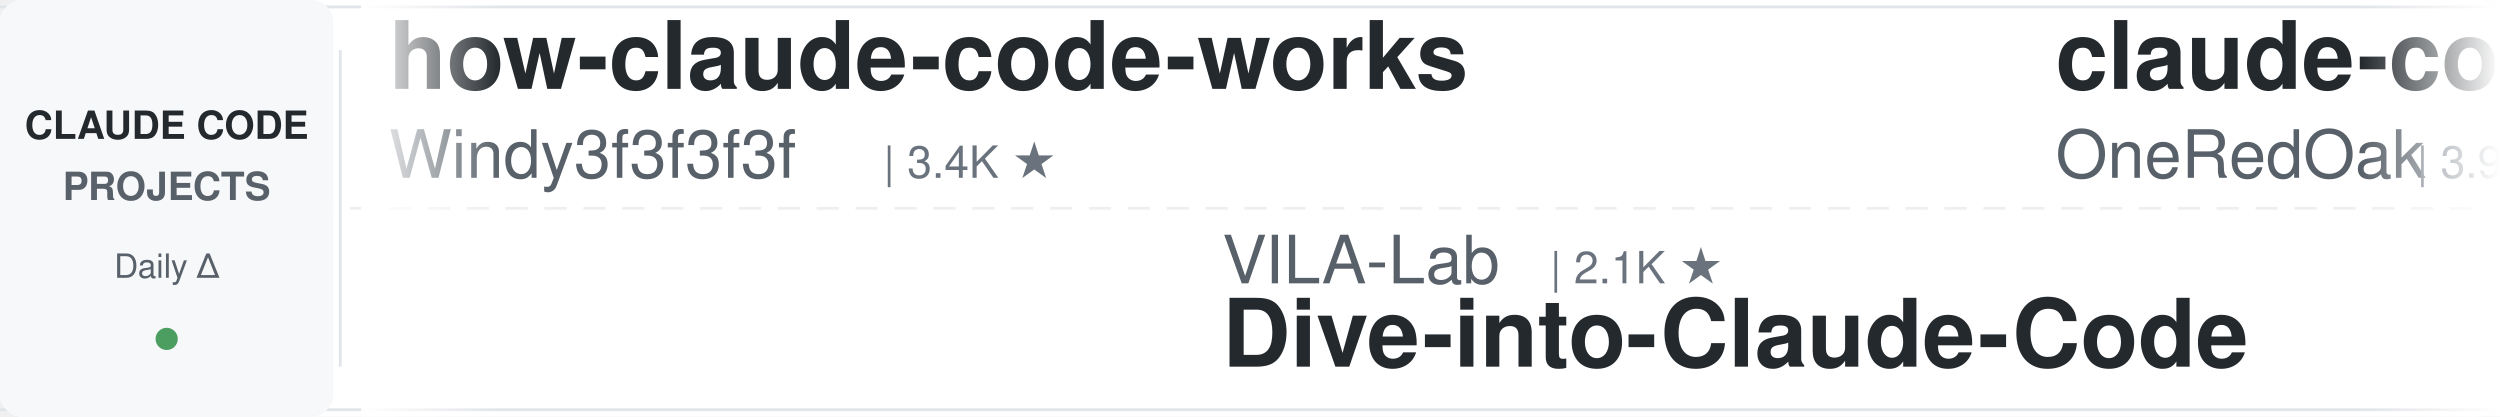
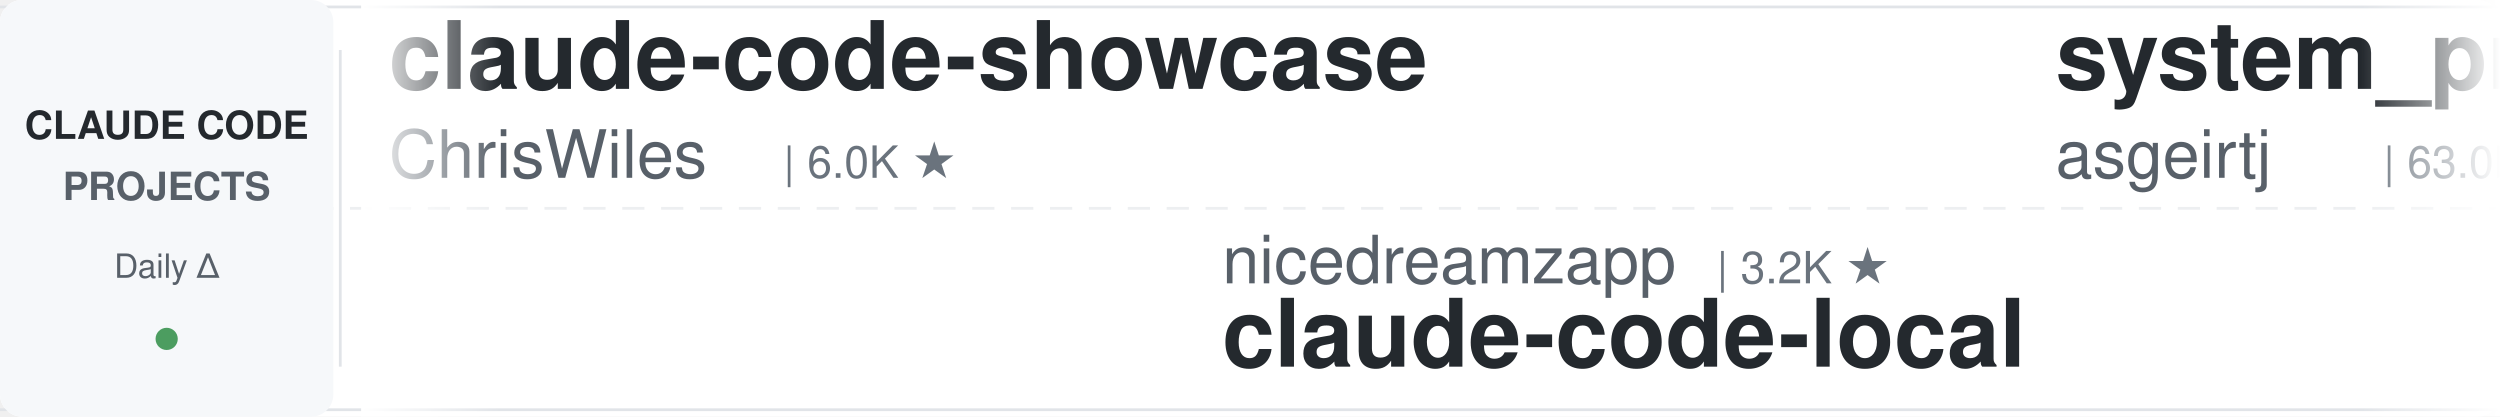
<svg xmlns="http://www.w3.org/2000/svg" width="900" height="150">
  <defs>
    <linearGradient id="leftFade" x1="0%" y1="0%" x2="100%" y2="0%">
      <stop offset="0%" style="stop-color:#ffffff;stop-opacity:1" />
      <stop offset="100%" style="stop-color:#ffffff;stop-opacity:0" />
    </linearGradient>
    <linearGradient id="rightFade" x1="0%" y1="0%" x2="100%" y2="0%">
      <stop offset="0%" style="stop-color:#ffffff;stop-opacity:0" />
      <stop offset="100%" style="stop-color:#ffffff;stop-opacity:1" />
    </linearGradient>
  </defs>
  <rect width="900" height="150" fill="#ffffff" rx="8" />
  <rect x="0" y="2" width="900" height="1" fill="#e1e4e8" />
  <rect x="0" y="147" width="900" height="1" fill="#e1e4e8" />
  <line x1="0" y1="75" x2="900" y2="75" stroke="#e1e4e8" stroke-width="1" stroke-dasharray="8 6" opacity="0.6" />
  <rect x="0" y="0" width="120" height="150" fill="#f6f8fa" rx="8" />
  <text x="60" y="50" font-family="-apple-system, BlinkMacSystemFont, 'Segoe UI', Helvetica, Arial, sans-serif" font-size="14" font-weight="600" fill="#24292e" text-anchor="middle">CLAUDE CODE</text>
  <text x="60" y="72" font-family="-apple-system, BlinkMacSystemFont, 'Segoe UI', Helvetica, Arial, sans-serif" font-size="14" font-weight="600" fill="#586069" text-anchor="middle">PROJECTS</text>
  <text x="60" y="100" font-family="-apple-system, BlinkMacSystemFont, 'Segoe UI', Helvetica, Arial, sans-serif" font-size="12" font-weight="500" fill="#586069" text-anchor="middle">Daily Δ</text>
  <circle cx="60" cy="122" r="4" fill="#22863a" opacity="0.8" />
  <rect x="122" y="18" width="1" height="114" fill="#e1e4e8" />
  <clipPath id="tickerClip">
    <rect x="130" y="0" width="770" height="150" />
  </clipPath>
  <g clip-path="url(#tickerClip)">
    <g id="tickerItems">
      <animateTransform attributeName="transform" attributeType="XML" type="translate" from="0 0" to="-3000 0" dur="54s" repeatCount="indefinite" />
      <g transform="translate(0, 0)">
-         <text x="140" y="32" font-family="-apple-system, BlinkMacSystemFont, 'Segoe UI', Helvetica, Arial, sans-serif" font-size="34" font-weight="600" fill="#24292e">how-claude-code-works</text>
-         <text x="140" y="64" font-family="-apple-system, BlinkMacSystemFont, 'Segoe UI', Helvetica, Arial, sans-serif" font-size="24" font-weight="400" fill="#586069">Windy3f3f3f3f</text>
-         <text x="318" y="64" font-family="-apple-system, BlinkMacSystemFont, 'Segoe UI', Helvetica, Arial, sans-serif" font-size="16" font-weight="500" fill="#6a737d">| 3.4K ★</text>
+         <text x="140" y="32" font-family="-apple-system, BlinkMacSystemFont, 'Segoe UI', Helvetica, Arial, sans-serif" font-size="34" font-weight="600" fill="#24292e">claude-code-showcase</text>
+         <text x="140" y="64" font-family="-apple-system, BlinkMacSystemFont, 'Segoe UI', Helvetica, Arial, sans-serif" font-size="24" font-weight="400" fill="#586069">ChrisWiles</text>
+         <text x="282" y="64" font-family="-apple-system, BlinkMacSystemFont, 'Segoe UI', Helvetica, Arial, sans-serif" font-size="16" font-weight="500" fill="#6a737d">| 6.0K ★</text>
      </g>
      <g transform="translate(300, 0)">
+         <text x="140" y="102" font-family="-apple-system, BlinkMacSystemFont, 'Segoe UI', Helvetica, Arial, sans-serif" font-size="24" font-weight="400" fill="#586069">nicedreamzapp</text>
+         <text x="318" y="102" font-family="-apple-system, BlinkMacSystemFont, 'Segoe UI', Helvetica, Arial, sans-serif" font-size="16" font-weight="500" fill="#6a737d">| 3.2K ★</text>
+         <text x="140" y="132" font-family="-apple-system, BlinkMacSystemFont, 'Segoe UI', Helvetica, Arial, sans-serif" font-size="34" font-weight="600" fill="#24292e">claude-code-local</text>
+       </g>
+       <g transform="translate(600, 0)">
+         <text x="140" y="32" font-family="-apple-system, BlinkMacSystemFont, 'Segoe UI', Helvetica, Arial, sans-serif" font-size="34" font-weight="600" fill="#24292e">system_prompts_leaks</text>
+         <text x="140" y="64" font-family="-apple-system, BlinkMacSystemFont, 'Segoe UI', Helvetica, Arial, sans-serif" font-size="24" font-weight="400" fill="#586069">asgeirtj</text>
+         <text x="258" y="64" font-family="-apple-system, BlinkMacSystemFont, 'Segoe UI', Helvetica, Arial, sans-serif" font-size="16" font-weight="500" fill="#6a737d">| 63.0K ★</text>
+       </g>
+       <g transform="translate(900, 0)">
+         <text x="140" y="102" font-family="-apple-system, BlinkMacSystemFont, 'Segoe UI', Helvetica, Arial, sans-serif" font-size="24" font-weight="400" fill="#586069">affaan-m</text>
+         <text x="258" y="102" font-family="-apple-system, BlinkMacSystemFont, 'Segoe UI', Helvetica, Arial, sans-serif" font-size="16" font-weight="500" fill="#6a737d">| 240.3K ★</text>
+         <text x="140" y="132" font-family="-apple-system, BlinkMacSystemFont, 'Segoe UI', Helvetica, Arial, sans-serif" font-size="34" font-weight="600" fill="#24292e">ECC</text>
+       </g>
+       <g transform="translate(1200, 0)">
+         <text x="140" y="32" font-family="-apple-system, BlinkMacSystemFont, 'Segoe UI', Helvetica, Arial, sans-serif" font-size="34" font-weight="600" fill="#24292e">claude-code-cli</text>
+         <text x="140" y="64" font-family="-apple-system, BlinkMacSystemFont, 'Segoe UI', Helvetica, Arial, sans-serif" font-size="24" font-weight="400" fill="#586069">huangserva</text>
+         <text x="282" y="64" font-family="-apple-system, BlinkMacSystemFont, 'Segoe UI', Helvetica, Arial, sans-serif" font-size="16" font-weight="500" fill="#6a737d">| 622 ★</text>
+       </g>
+       <g transform="translate(1500, 0)">
        <text x="140" y="102" font-family="-apple-system, BlinkMacSystemFont, 'Segoe UI', Helvetica, Arial, sans-serif" font-size="24" font-weight="400" fill="#586069">VILA-Lab</text>
        <text x="258" y="102" font-family="-apple-system, BlinkMacSystemFont, 'Segoe UI', Helvetica, Arial, sans-serif" font-size="16" font-weight="500" fill="#6a737d">| 2.1K ★</text>
        <text x="140" y="132" font-family="-apple-system, BlinkMacSystemFont, 'Segoe UI', Helvetica, Arial, sans-serif" font-size="34" font-weight="600" fill="#24292e">Dive-into-Claude-Code</text>
      </g>
-       <g transform="translate(600, 0)">
-         <text x="140" y="32" font-family="-apple-system, BlinkMacSystemFont, 'Segoe UI', Helvetica, Arial, sans-serif" font-size="34" font-weight="600" fill="#24292e">claude-code-workflows</text>
-         <text x="140" y="64" font-family="-apple-system, BlinkMacSystemFont, 'Segoe UI', Helvetica, Arial, sans-serif" font-size="24" font-weight="400" fill="#586069">OneRedOak</text>
-         <text x="270" y="64" font-family="-apple-system, BlinkMacSystemFont, 'Segoe UI', Helvetica, Arial, sans-serif" font-size="16" font-weight="500" fill="#6a737d">| 3.9K ★</text>
+       <g transform="translate(1800, 0)">
+         <text x="140" y="32" font-family="-apple-system, BlinkMacSystemFont, 'Segoe UI', Helvetica, Arial, sans-serif" font-size="34" font-weight="600" fill="#24292e">claude-code-best-practic...</text>
+         <text x="140" y="64" font-family="-apple-system, BlinkMacSystemFont, 'Segoe UI', Helvetica, Arial, sans-serif" font-size="24" font-weight="400" fill="#586069">shanraisshan</text>
+         <text x="306" y="64" font-family="-apple-system, BlinkMacSystemFont, 'Segoe UI', Helvetica, Arial, sans-serif" font-size="16" font-weight="500" fill="#6a737d">| 64.5K ★</text>
      </g>
-       <g transform="translate(900, 0)">
-         <text x="140" y="102" font-family="-apple-system, BlinkMacSystemFont, 'Segoe UI', Helvetica, Arial, sans-serif" font-size="24" font-weight="400" fill="#586069">alejandrobalderas</text>
-         <text x="366" y="102" font-family="-apple-system, BlinkMacSystemFont, 'Segoe UI', Helvetica, Arial, sans-serif" font-size="16" font-weight="500" fill="#6a737d">| 2.8K ★</text>
-         <text x="140" y="132" font-family="-apple-system, BlinkMacSystemFont, 'Segoe UI', Helvetica, Arial, sans-serif" font-size="34" font-weight="600" fill="#24292e">claude-code-from-source</text>
+       <g transform="translate(2100, 0)">
+         <text x="140" y="102" font-family="-apple-system, BlinkMacSystemFont, 'Segoe UI', Helvetica, Arial, sans-serif" font-size="24" font-weight="400" fill="#586069">anthropics</text>
+         <text x="282" y="102" font-family="-apple-system, BlinkMacSystemFont, 'Segoe UI', Helvetica, Arial, sans-serif" font-size="16" font-weight="500" fill="#6a737d">| 169.6K ★</text>
+         <text x="140" y="132" font-family="-apple-system, BlinkMacSystemFont, 'Segoe UI', Helvetica, Arial, sans-serif" font-size="34" font-weight="600" fill="#24292e">skills</text>
      </g>
-       <g transform="translate(1200, 0)">
+       <g transform="translate(2400, 0)">
        <text x="140" y="32" font-family="-apple-system, BlinkMacSystemFont, 'Segoe UI', Helvetica, Arial, sans-serif" font-size="34" font-weight="600" fill="#24292e">claude-code-cheat-sheet</text>
        <text x="140" y="64" font-family="-apple-system, BlinkMacSystemFont, 'Segoe UI', Helvetica, Arial, sans-serif" font-size="24" font-weight="400" fill="#586069">Njengah</text>
        <text x="246" y="64" font-family="-apple-system, BlinkMacSystemFont, 'Segoe UI', Helvetica, Arial, sans-serif" font-size="16" font-weight="500" fill="#6a737d">| 1.9K ★</text>
      </g>
-       <g transform="translate(1500, 0)">
-         <text x="140" y="102" font-family="-apple-system, BlinkMacSystemFont, 'Segoe UI', Helvetica, Arial, sans-serif" font-size="24" font-weight="400" fill="#586069">Windy3f3f3f3f</text>
-         <text x="318" y="102" font-family="-apple-system, BlinkMacSystemFont, 'Segoe UI', Helvetica, Arial, sans-serif" font-size="16" font-weight="500" fill="#6a737d">| 2.6K ★</text>
-         <text x="140" y="132" font-family="-apple-system, BlinkMacSystemFont, 'Segoe UI', Helvetica, Arial, sans-serif" font-size="34" font-weight="600" fill="#24292e">claude-code-from-scratch</text>
-       </g>
-       <g transform="translate(1800, 0)">
-         <text x="140" y="32" font-family="-apple-system, BlinkMacSystemFont, 'Segoe UI', Helvetica, Arial, sans-serif" font-size="34" font-weight="600" fill="#24292e">claude-code-proxy</text>
-         <text x="140" y="64" font-family="-apple-system, BlinkMacSystemFont, 'Segoe UI', Helvetica, Arial, sans-serif" font-size="24" font-weight="400" fill="#586069">fuergaosi233</text>
-         <text x="306" y="64" font-family="-apple-system, BlinkMacSystemFont, 'Segoe UI', Helvetica, Arial, sans-serif" font-size="16" font-weight="500" fill="#6a737d">| 2.8K ★</text>
-       </g>
-       <g transform="translate(2100, 0)">
-         <text x="140" y="102" font-family="-apple-system, BlinkMacSystemFont, 'Segoe UI', Helvetica, Arial, sans-serif" font-size="24" font-weight="400" fill="#586069">daymade</text>
-         <text x="246" y="102" font-family="-apple-system, BlinkMacSystemFont, 'Segoe UI', Helvetica, Arial, sans-serif" font-size="16" font-weight="500" fill="#6a737d">| 1.3K ★</text>
-         <text x="140" y="132" font-family="-apple-system, BlinkMacSystemFont, 'Segoe UI', Helvetica, Arial, sans-serif" font-size="34" font-weight="600" fill="#24292e">claude-code-skills</text>
-       </g>
-       <g transform="translate(2400, 0)">
-         <text x="140" y="32" font-family="-apple-system, BlinkMacSystemFont, 'Segoe UI', Helvetica, Arial, sans-serif" font-size="34" font-weight="600" fill="#24292e">claude-code-system-promp...</text>
-         <text x="140" y="64" font-family="-apple-system, BlinkMacSystemFont, 'Segoe UI', Helvetica, Arial, sans-serif" font-size="24" font-weight="400" fill="#586069">Piebald-AI</text>
-         <text x="282" y="64" font-family="-apple-system, BlinkMacSystemFont, 'Segoe UI', Helvetica, Arial, sans-serif" font-size="16" font-weight="500" fill="#6a737d">| 12.3K ★</text>
-       </g>
      <g transform="translate(2700, 0)">
-         <text x="140" y="102" font-family="-apple-system, BlinkMacSystemFont, 'Segoe UI', Helvetica, Arial, sans-serif" font-size="24" font-weight="400" fill="#586069">AICoderTudou</text>
-         <text x="306" y="102" font-family="-apple-system, BlinkMacSystemFont, 'Segoe UI', Helvetica, Arial, sans-serif" font-size="16" font-weight="500" fill="#6a737d">| 497 ★</text>
-         <text x="140" y="132" font-family="-apple-system, BlinkMacSystemFont, 'Segoe UI', Helvetica, Arial, sans-serif" font-size="34" font-weight="600" fill="#24292e">claude-code-tudou</text>
+         <text x="140" y="102" font-family="-apple-system, BlinkMacSystemFont, 'Segoe UI', Helvetica, Arial, sans-serif" font-size="24" font-weight="400" fill="#586069">liuup</text>
+         <text x="222" y="102" font-family="-apple-system, BlinkMacSystemFont, 'Segoe UI', Helvetica, Arial, sans-serif" font-size="16" font-weight="500" fill="#6a737d">| 3.8K ★</text>
+         <text x="140" y="132" font-family="-apple-system, BlinkMacSystemFont, 'Segoe UI', Helvetica, Arial, sans-serif" font-size="34" font-weight="600" fill="#24292e">claude-code-analysis</text>
      </g>
      <g transform="translate(3000, 0)">
-         <text x="140" y="32" font-family="-apple-system, BlinkMacSystemFont, 'Segoe UI', Helvetica, Arial, sans-serif" font-size="34" font-weight="600" fill="#24292e">how-claude-code-works</text>
-         <text x="140" y="64" font-family="-apple-system, BlinkMacSystemFont, 'Segoe UI', Helvetica, Arial, sans-serif" font-size="24" font-weight="400" fill="#586069">Windy3f3f3f3f</text>
-         <text x="318" y="64" font-family="-apple-system, BlinkMacSystemFont, 'Segoe UI', Helvetica, Arial, sans-serif" font-size="16" font-weight="500" fill="#6a737d">| 3.4K ★</text>
+         <text x="140" y="32" font-family="-apple-system, BlinkMacSystemFont, 'Segoe UI', Helvetica, Arial, sans-serif" font-size="34" font-weight="600" fill="#24292e">claude-code-showcase</text>
+         <text x="140" y="64" font-family="-apple-system, BlinkMacSystemFont, 'Segoe UI', Helvetica, Arial, sans-serif" font-size="24" font-weight="400" fill="#586069">ChrisWiles</text>
+         <text x="282" y="64" font-family="-apple-system, BlinkMacSystemFont, 'Segoe UI', Helvetica, Arial, sans-serif" font-size="16" font-weight="500" fill="#6a737d">| 6.0K ★</text>
      </g>
      <g transform="translate(3300, 0)">
-         <text x="140" y="102" font-family="-apple-system, BlinkMacSystemFont, 'Segoe UI', Helvetica, Arial, sans-serif" font-size="24" font-weight="400" fill="#586069">VILA-Lab</text>
-         <text x="258" y="102" font-family="-apple-system, BlinkMacSystemFont, 'Segoe UI', Helvetica, Arial, sans-serif" font-size="16" font-weight="500" fill="#6a737d">| 2.1K ★</text>
-         <text x="140" y="132" font-family="-apple-system, BlinkMacSystemFont, 'Segoe UI', Helvetica, Arial, sans-serif" font-size="34" font-weight="600" fill="#24292e">Dive-into-Claude-Code</text>
+         <text x="140" y="102" font-family="-apple-system, BlinkMacSystemFont, 'Segoe UI', Helvetica, Arial, sans-serif" font-size="24" font-weight="400" fill="#586069">nicedreamzapp</text>
+         <text x="318" y="102" font-family="-apple-system, BlinkMacSystemFont, 'Segoe UI', Helvetica, Arial, sans-serif" font-size="16" font-weight="500" fill="#6a737d">| 3.2K ★</text>
+         <text x="140" y="132" font-family="-apple-system, BlinkMacSystemFont, 'Segoe UI', Helvetica, Arial, sans-serif" font-size="34" font-weight="600" fill="#24292e">claude-code-local</text>
      </g>
      <g transform="translate(3600, 0)">
-         <text x="140" y="32" font-family="-apple-system, BlinkMacSystemFont, 'Segoe UI', Helvetica, Arial, sans-serif" font-size="34" font-weight="600" fill="#24292e">claude-code-workflows</text>
-         <text x="140" y="64" font-family="-apple-system, BlinkMacSystemFont, 'Segoe UI', Helvetica, Arial, sans-serif" font-size="24" font-weight="400" fill="#586069">OneRedOak</text>
-         <text x="270" y="64" font-family="-apple-system, BlinkMacSystemFont, 'Segoe UI', Helvetica, Arial, sans-serif" font-size="16" font-weight="500" fill="#6a737d">| 3.9K ★</text>
+         <text x="140" y="32" font-family="-apple-system, BlinkMacSystemFont, 'Segoe UI', Helvetica, Arial, sans-serif" font-size="34" font-weight="600" fill="#24292e">system_prompts_leaks</text>
+         <text x="140" y="64" font-family="-apple-system, BlinkMacSystemFont, 'Segoe UI', Helvetica, Arial, sans-serif" font-size="24" font-weight="400" fill="#586069">asgeirtj</text>
+         <text x="258" y="64" font-family="-apple-system, BlinkMacSystemFont, 'Segoe UI', Helvetica, Arial, sans-serif" font-size="16" font-weight="500" fill="#6a737d">| 63.0K ★</text>
      </g>
      <g transform="translate(3900, 0)">
-         <text x="140" y="102" font-family="-apple-system, BlinkMacSystemFont, 'Segoe UI', Helvetica, Arial, sans-serif" font-size="24" font-weight="400" fill="#586069">alejandrobalderas</text>
-         <text x="366" y="102" font-family="-apple-system, BlinkMacSystemFont, 'Segoe UI', Helvetica, Arial, sans-serif" font-size="16" font-weight="500" fill="#6a737d">| 2.8K ★</text>
-         <text x="140" y="132" font-family="-apple-system, BlinkMacSystemFont, 'Segoe UI', Helvetica, Arial, sans-serif" font-size="34" font-weight="600" fill="#24292e">claude-code-from-source</text>
+         <text x="140" y="102" font-family="-apple-system, BlinkMacSystemFont, 'Segoe UI', Helvetica, Arial, sans-serif" font-size="24" font-weight="400" fill="#586069">affaan-m</text>
+         <text x="258" y="102" font-family="-apple-system, BlinkMacSystemFont, 'Segoe UI', Helvetica, Arial, sans-serif" font-size="16" font-weight="500" fill="#6a737d">| 240.3K ★</text>
+         <text x="140" y="132" font-family="-apple-system, BlinkMacSystemFont, 'Segoe UI', Helvetica, Arial, sans-serif" font-size="34" font-weight="600" fill="#24292e">ECC</text>
      </g>
    </g>
  </g>
  <rect x="130" y="0" width="50" height="150" fill="url(#leftFade)" />
  <rect x="850" y="0" width="50" height="150" fill="url(#rightFade)" />
</svg>
